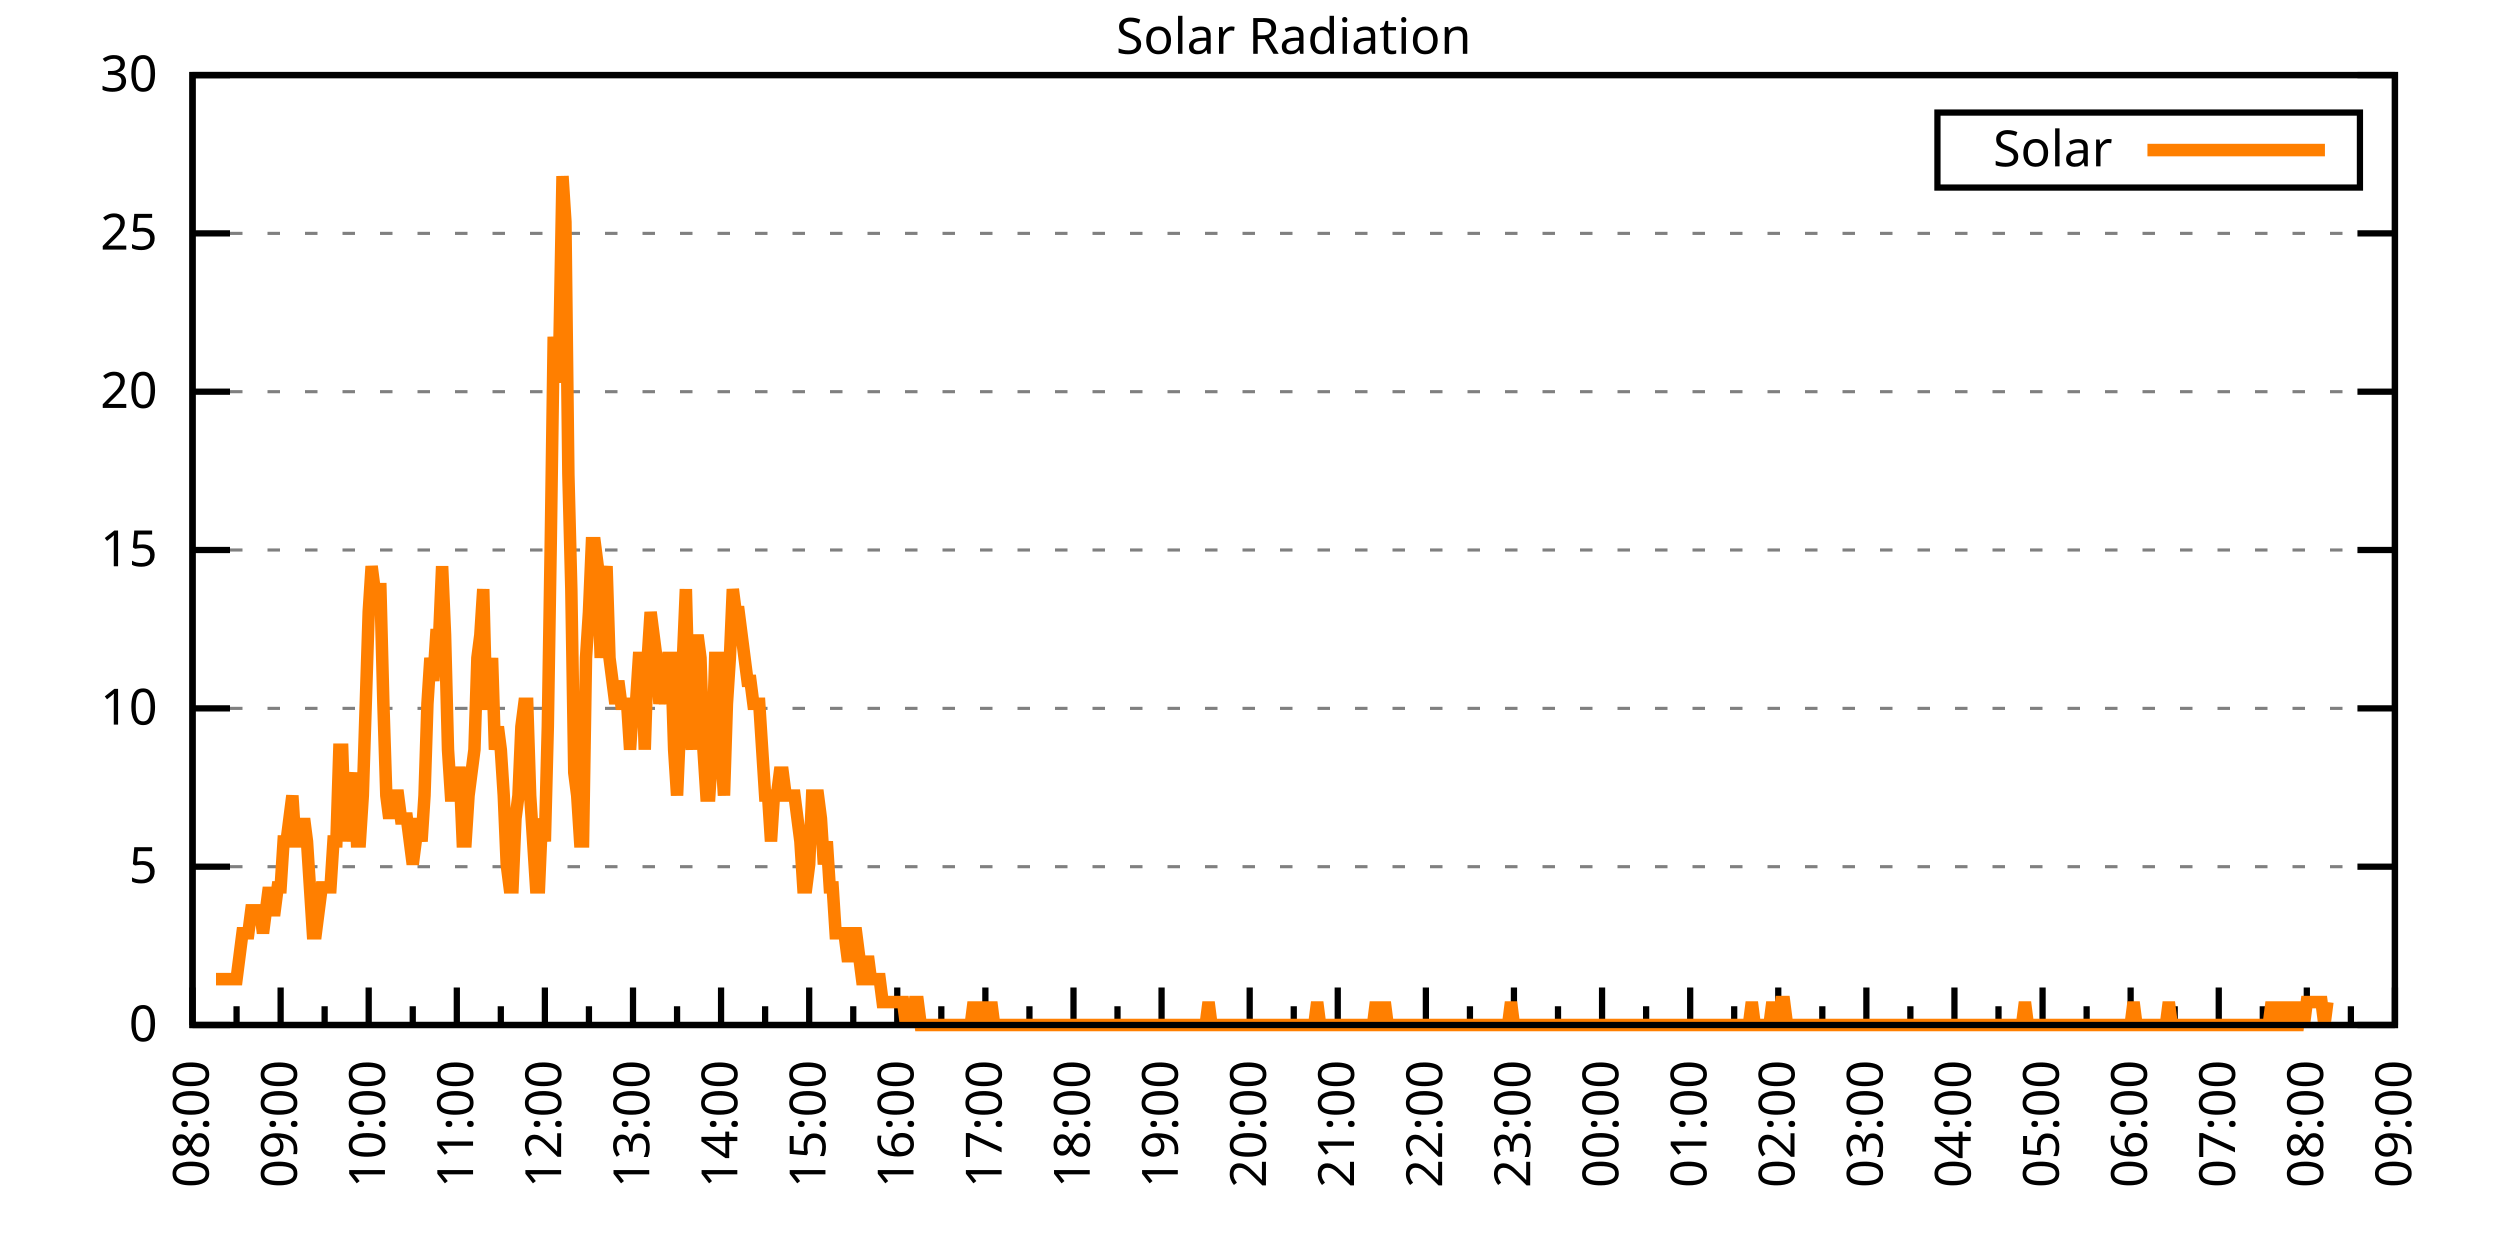
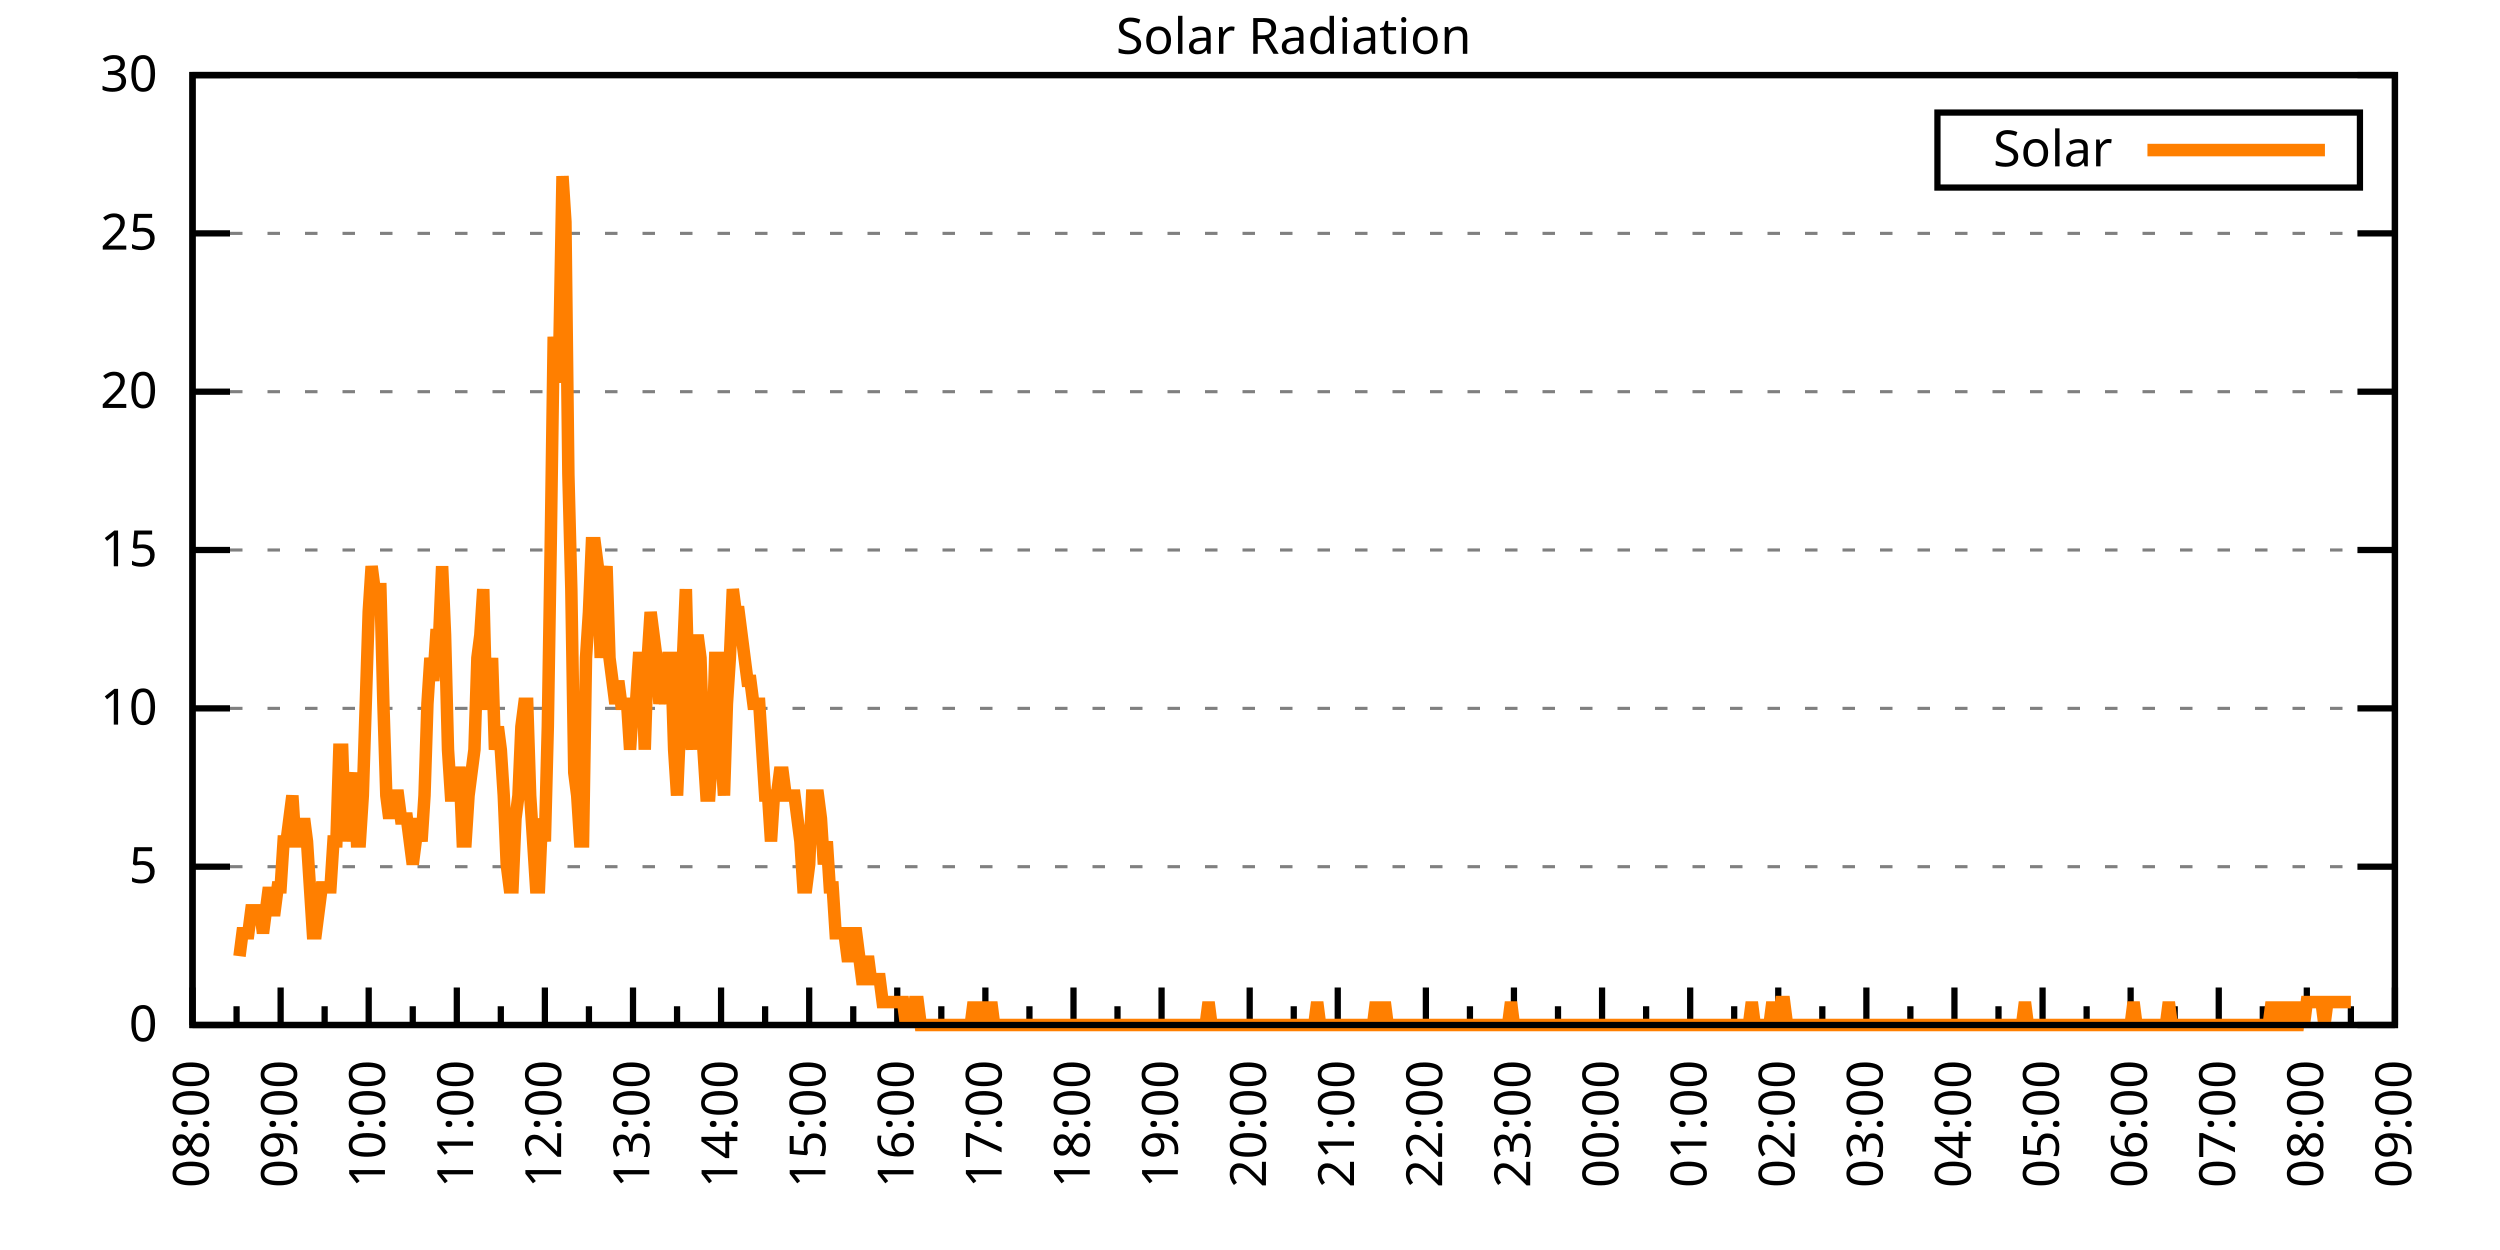
<svg xmlns="http://www.w3.org/2000/svg" xmlns:xlink="http://www.w3.org/1999/xlink" width="400" height="200" viewBox="0 0 400 200">
  <g id="gnuplot_canvas">
    <rect x="0" y="0" width="400" height="200" fill="none" />
    <defs>
      <circle id="gpDot" r="0.5" stroke-width="0.5" stroke="currentColor" />
      <path id="gpPt0" stroke-width="0.333" stroke="currentColor" d="M-1,0 h2 M0,-1 v2" />
      <path id="gpPt1" stroke-width="0.333" stroke="currentColor" d="M-1,-1 L1,1 M1,-1 L-1,1" />
      <path id="gpPt2" stroke-width="0.333" stroke="currentColor" d="M-1,0 L1,0 M0,-1 L0,1 M-1,-1 L1,1 M-1,1 L1,-1" />
      <rect id="gpPt3" stroke-width="0.333" stroke="currentColor" x="-1" y="-1" width="2" height="2" />
      <rect id="gpPt4" stroke-width="0.333" stroke="currentColor" fill="currentColor" x="-1" y="-1" width="2" height="2" />
      <circle id="gpPt5" stroke-width="0.333" stroke="currentColor" cx="0" cy="0" r="1" />
      <use xlink:href="#gpPt5" id="gpPt6" fill="currentColor" stroke="none" />
      <path id="gpPt7" stroke-width="0.333" stroke="currentColor" d="M0,-1.33 L-1.33,0.67 L1.33,0.67 z" />
      <use xlink:href="#gpPt7" id="gpPt8" fill="currentColor" stroke="none" />
      <use xlink:href="#gpPt7" id="gpPt9" stroke="currentColor" transform="rotate(180)" />
      <use xlink:href="#gpPt9" id="gpPt10" fill="currentColor" stroke="none" />
      <use xlink:href="#gpPt3" id="gpPt11" stroke="currentColor" transform="rotate(45)" />
      <use xlink:href="#gpPt11" id="gpPt12" fill="currentColor" stroke="none" />
      <path id="gpPt13" stroke-width="0.333" stroke="currentColor" d="M0,1.330 L1.265,0.411 L0.782,-1.067 L-0.782,-1.076 L-1.265,0.411 z" />
      <use xlink:href="#gpPt13" id="gpPt14" fill="currentColor" stroke="none" />
      <filter id="textbox" filterUnits="objectBoundingBox" x="0" y="0" height="1" width="1">
        <feFlood flood-color="white" flood-opacity="1" result="bgnd" />
        <feComposite in="SourceGraphic" in2="bgnd" operator="atop" />
      </filter>
      <filter id="greybox" filterUnits="objectBoundingBox" x="0" y="0" height="1" width="1">
        <feFlood flood-color="lightgrey" flood-opacity="1" result="grey" />
        <feComposite in="SourceGraphic" in2="grey" operator="atop" />
      </filter>
    </defs>
    <g fill="none" color="white" stroke="currentColor" stroke-width="1.00" stroke-linecap="butt" stroke-linejoin="miter">
</g>
    <g fill="none" color="black" stroke="currentColor" stroke-width="1.00" stroke-linecap="butt" stroke-linejoin="miter">
      <g stroke="none" shape-rendering="crispEdges">
        <polygon fill="rgb(255, 255, 255)" points="30.80,164.00 383.18,164.00 383.18,12.02 30.80,12.02 " />
      </g>
    </g>
    <g fill="none" color="black" stroke="currentColor" stroke-width="1.00" stroke-linecap="butt" stroke-linejoin="miter">
</g>
    <g fill="none" color="black" stroke="black" stroke-width="0.50" stroke-linecap="butt" stroke-linejoin="miter">
</g>
    <g fill="none" color="gray" stroke="currentColor" stroke-width="0.50" stroke-linecap="butt" stroke-linejoin="miter">
      <path stroke="gray" stroke-dasharray="2,4" class="gridline" d="M30.80,164.00 L383.19,164.00  " />
    </g>
    <g fill="none" color="gray" stroke="gray" stroke-width="1.00" stroke-linecap="butt" stroke-linejoin="miter">
</g>
    <g fill="none" color="black" stroke="currentColor" stroke-width="1.00" stroke-linecap="butt" stroke-linejoin="miter">
      <path stroke="black" d="M30.80,164.00 L36.80,164.00 M383.19,164.00 L377.19,164.00  " />
      <g transform="translate(25.20,166.60)" stroke="none" fill="black" font-family="Sans" font-size="8.00" text-anchor="end">
        <text>
          <tspan font-family="Sans"> 0</tspan>
        </text>
      </g>
    </g>
    <g fill="none" color="black" stroke="currentColor" stroke-width="1.00" stroke-linecap="butt" stroke-linejoin="miter">
</g>
    <g fill="none" color="black" stroke="black" stroke-width="0.50" stroke-linecap="butt" stroke-linejoin="miter">
</g>
    <g fill="none" color="gray" stroke="currentColor" stroke-width="0.50" stroke-linecap="butt" stroke-linejoin="miter">
      <path stroke="gray" stroke-dasharray="2,4" class="gridline" d="M30.80,138.67 L383.19,138.67  " />
    </g>
    <g fill="none" color="gray" stroke="gray" stroke-width="1.00" stroke-linecap="butt" stroke-linejoin="miter">
</g>
    <g fill="none" color="black" stroke="currentColor" stroke-width="1.00" stroke-linecap="butt" stroke-linejoin="miter">
      <path stroke="black" d="M30.80,138.67 L36.80,138.67 M383.19,138.67 L377.19,138.67  " />
      <g transform="translate(25.20,141.27)" stroke="none" fill="black" font-family="Sans" font-size="8.00" text-anchor="end">
        <text>
          <tspan font-family="Sans"> 5</tspan>
        </text>
      </g>
    </g>
    <g fill="none" color="black" stroke="currentColor" stroke-width="1.00" stroke-linecap="butt" stroke-linejoin="miter">
</g>
    <g fill="none" color="black" stroke="black" stroke-width="0.50" stroke-linecap="butt" stroke-linejoin="miter">
</g>
    <g fill="none" color="gray" stroke="currentColor" stroke-width="0.50" stroke-linecap="butt" stroke-linejoin="miter">
      <path stroke="gray" stroke-dasharray="2,4" class="gridline" d="M30.80,113.34 L383.19,113.34  " />
    </g>
    <g fill="none" color="gray" stroke="gray" stroke-width="1.00" stroke-linecap="butt" stroke-linejoin="miter">
</g>
    <g fill="none" color="black" stroke="currentColor" stroke-width="1.00" stroke-linecap="butt" stroke-linejoin="miter">
      <path stroke="black" d="M30.80,113.34 L36.80,113.34 M383.19,113.34 L377.19,113.34  " />
      <g transform="translate(25.20,115.94)" stroke="none" fill="black" font-family="Sans" font-size="8.00" text-anchor="end">
        <text>
          <tspan font-family="Sans"> 10</tspan>
        </text>
      </g>
    </g>
    <g fill="none" color="black" stroke="currentColor" stroke-width="1.00" stroke-linecap="butt" stroke-linejoin="miter">
</g>
    <g fill="none" color="black" stroke="black" stroke-width="0.50" stroke-linecap="butt" stroke-linejoin="miter">
</g>
    <g fill="none" color="gray" stroke="currentColor" stroke-width="0.50" stroke-linecap="butt" stroke-linejoin="miter">
      <path stroke="gray" stroke-dasharray="2,4" class="gridline" d="M30.80,88.00 L383.19,88.00  " />
    </g>
    <g fill="none" color="gray" stroke="gray" stroke-width="1.00" stroke-linecap="butt" stroke-linejoin="miter">
</g>
    <g fill="none" color="black" stroke="currentColor" stroke-width="1.00" stroke-linecap="butt" stroke-linejoin="miter">
      <path stroke="black" d="M30.80,88.00 L36.80,88.00 M383.19,88.00 L377.19,88.00  " />
      <g transform="translate(25.20,90.60)" stroke="none" fill="black" font-family="Sans" font-size="8.00" text-anchor="end">
        <text>
          <tspan font-family="Sans"> 15</tspan>
        </text>
      </g>
    </g>
    <g fill="none" color="black" stroke="currentColor" stroke-width="1.00" stroke-linecap="butt" stroke-linejoin="miter">
</g>
    <g fill="none" color="black" stroke="black" stroke-width="0.50" stroke-linecap="butt" stroke-linejoin="miter">
</g>
    <g fill="none" color="gray" stroke="currentColor" stroke-width="0.50" stroke-linecap="butt" stroke-linejoin="miter">
      <path stroke="gray" stroke-dasharray="2,4" class="gridline" d="M30.80,62.67 L383.19,62.67  " />
    </g>
    <g fill="none" color="gray" stroke="gray" stroke-width="1.00" stroke-linecap="butt" stroke-linejoin="miter">
</g>
    <g fill="none" color="black" stroke="currentColor" stroke-width="1.00" stroke-linecap="butt" stroke-linejoin="miter">
      <path stroke="black" d="M30.80,62.67 L36.80,62.67 M383.19,62.67 L377.19,62.67  " />
      <g transform="translate(25.20,65.27)" stroke="none" fill="black" font-family="Sans" font-size="8.00" text-anchor="end">
        <text>
          <tspan font-family="Sans"> 20</tspan>
        </text>
      </g>
    </g>
    <g fill="none" color="black" stroke="currentColor" stroke-width="1.00" stroke-linecap="butt" stroke-linejoin="miter">
</g>
    <g fill="none" color="black" stroke="black" stroke-width="0.50" stroke-linecap="butt" stroke-linejoin="miter">
</g>
    <g fill="none" color="gray" stroke="currentColor" stroke-width="0.50" stroke-linecap="butt" stroke-linejoin="miter">
      <path stroke="gray" stroke-dasharray="2,4" class="gridline" d="M30.80,37.34 L383.19,37.34  " />
    </g>
    <g fill="none" color="gray" stroke="gray" stroke-width="1.00" stroke-linecap="butt" stroke-linejoin="miter">
</g>
    <g fill="none" color="black" stroke="currentColor" stroke-width="1.00" stroke-linecap="butt" stroke-linejoin="miter">
      <path stroke="black" d="M30.80,37.34 L36.80,37.34 M383.19,37.34 L377.19,37.34  " />
      <g transform="translate(25.20,39.94)" stroke="none" fill="black" font-family="Sans" font-size="8.00" text-anchor="end">
        <text>
          <tspan font-family="Sans"> 25</tspan>
        </text>
      </g>
    </g>
    <g fill="none" color="black" stroke="currentColor" stroke-width="1.00" stroke-linecap="butt" stroke-linejoin="miter">
</g>
    <g fill="none" color="black" stroke="black" stroke-width="0.50" stroke-linecap="butt" stroke-linejoin="miter">
</g>
    <g fill="none" color="gray" stroke="currentColor" stroke-width="0.50" stroke-linecap="butt" stroke-linejoin="miter">
      <path stroke="gray" stroke-dasharray="2,4" class="gridline" d="M30.80,12.01 L383.19,12.01  " />
    </g>
    <g fill="none" color="gray" stroke="gray" stroke-width="1.00" stroke-linecap="butt" stroke-linejoin="miter">
</g>
    <g fill="none" color="black" stroke="currentColor" stroke-width="1.00" stroke-linecap="butt" stroke-linejoin="miter">
      <path stroke="black" d="M30.80,12.01 L36.80,12.01 M383.19,12.01 L377.19,12.01  " />
      <g transform="translate(25.20,14.61)" stroke="none" fill="black" font-family="Sans" font-size="8.00" text-anchor="end">
        <text>
          <tspan font-family="Sans"> 30</tspan>
        </text>
      </g>
    </g>
    <g fill="none" color="black" stroke="currentColor" stroke-width="1.00" stroke-linecap="butt" stroke-linejoin="miter">
      <path stroke="black" d="M30.80,164.00 L30.80,158.00  " />
      <g transform="translate(33.40,169.60) rotate(270)" stroke="none" fill="black" font-family="Sans" font-size="8.00" text-anchor="end">
        <text>
          <tspan font-family="Sans">08:00</tspan>
        </text>
      </g>
    </g>
    <g fill="none" color="black" stroke="currentColor" stroke-width="1.00" stroke-linecap="butt" stroke-linejoin="miter">
      <path stroke="black" d="M37.85,164.00 L37.85,161.00 M44.90,164.00 L44.90,158.00  " />
      <g transform="translate(47.50,169.60) rotate(270)" stroke="none" fill="black" font-family="Sans" font-size="8.00" text-anchor="end">
        <text>
          <tspan font-family="Sans">09:00</tspan>
        </text>
      </g>
    </g>
    <g fill="none" color="black" stroke="currentColor" stroke-width="1.00" stroke-linecap="butt" stroke-linejoin="miter">
      <path stroke="black" d="M51.94,164.00 L51.94,161.00 M58.99,164.00 L58.99,158.00  " />
      <g transform="translate(61.59,169.60) rotate(270)" stroke="none" fill="black" font-family="Sans" font-size="8.00" text-anchor="end">
        <text>
          <tspan font-family="Sans">10:00</tspan>
        </text>
      </g>
    </g>
    <g fill="none" color="black" stroke="currentColor" stroke-width="1.00" stroke-linecap="butt" stroke-linejoin="miter">
      <path stroke="black" d="M66.04,164.00 L66.04,161.00 M73.09,164.00 L73.09,158.00  " />
      <g transform="translate(75.69,169.60) rotate(270)" stroke="none" fill="black" font-family="Sans" font-size="8.00" text-anchor="end">
        <text>
          <tspan font-family="Sans">11:00</tspan>
        </text>
      </g>
    </g>
    <g fill="none" color="black" stroke="currentColor" stroke-width="1.00" stroke-linecap="butt" stroke-linejoin="miter">
      <path stroke="black" d="M80.13,164.00 L80.13,161.00 M87.18,164.00 L87.18,158.00  " />
      <g transform="translate(89.78,169.60) rotate(270)" stroke="none" fill="black" font-family="Sans" font-size="8.00" text-anchor="end">
        <text>
          <tspan font-family="Sans">12:00</tspan>
        </text>
      </g>
    </g>
    <g fill="none" color="black" stroke="currentColor" stroke-width="1.00" stroke-linecap="butt" stroke-linejoin="miter">
      <path stroke="black" d="M94.23,164.00 L94.23,161.00 M101.28,164.00 L101.28,158.00  " />
      <g transform="translate(103.88,169.60) rotate(270)" stroke="none" fill="black" font-family="Sans" font-size="8.00" text-anchor="end">
        <text>
          <tspan font-family="Sans">13:00</tspan>
        </text>
      </g>
    </g>
    <g fill="none" color="black" stroke="currentColor" stroke-width="1.00" stroke-linecap="butt" stroke-linejoin="miter">
      <path stroke="black" d="M108.33,164.00 L108.33,161.00 M115.37,164.00 L115.37,158.00  " />
      <g transform="translate(117.97,169.60) rotate(270)" stroke="none" fill="black" font-family="Sans" font-size="8.00" text-anchor="end">
        <text>
          <tspan font-family="Sans">14:00</tspan>
        </text>
      </g>
    </g>
    <g fill="none" color="black" stroke="currentColor" stroke-width="1.00" stroke-linecap="butt" stroke-linejoin="miter">
      <path stroke="black" d="M122.42,164.00 L122.42,161.00 M129.47,164.00 L129.47,158.00  " />
      <g transform="translate(132.07,169.60) rotate(270)" stroke="none" fill="black" font-family="Sans" font-size="8.00" text-anchor="end">
        <text>
          <tspan font-family="Sans">15:00</tspan>
        </text>
      </g>
    </g>
    <g fill="none" color="black" stroke="currentColor" stroke-width="1.00" stroke-linecap="butt" stroke-linejoin="miter">
      <path stroke="black" d="M136.52,164.00 L136.52,161.00 M143.56,164.00 L143.56,158.00  " />
      <g transform="translate(146.16,169.60) rotate(270)" stroke="none" fill="black" font-family="Sans" font-size="8.00" text-anchor="end">
        <text>
          <tspan font-family="Sans">16:00</tspan>
        </text>
      </g>
    </g>
    <g fill="none" color="black" stroke="currentColor" stroke-width="1.00" stroke-linecap="butt" stroke-linejoin="miter">
      <path stroke="black" d="M150.61,164.00 L150.61,161.00 M157.66,164.00 L157.66,158.00  " />
      <g transform="translate(160.26,169.60) rotate(270)" stroke="none" fill="black" font-family="Sans" font-size="8.00" text-anchor="end">
        <text>
          <tspan font-family="Sans">17:00</tspan>
        </text>
      </g>
    </g>
    <g fill="none" color="black" stroke="currentColor" stroke-width="1.00" stroke-linecap="butt" stroke-linejoin="miter">
      <path stroke="black" d="M164.71,164.00 L164.71,161.00 M171.76,164.00 L171.76,158.00  " />
      <g transform="translate(174.36,169.60) rotate(270)" stroke="none" fill="black" font-family="Sans" font-size="8.00" text-anchor="end">
        <text>
          <tspan font-family="Sans">18:00</tspan>
        </text>
      </g>
    </g>
    <g fill="none" color="black" stroke="currentColor" stroke-width="1.00" stroke-linecap="butt" stroke-linejoin="miter">
      <path stroke="black" d="M178.80,164.00 L178.80,161.00 M185.85,164.00 L185.85,158.00  " />
      <g transform="translate(188.45,169.60) rotate(270)" stroke="none" fill="black" font-family="Sans" font-size="8.00" text-anchor="end">
        <text>
          <tspan font-family="Sans">19:00</tspan>
        </text>
      </g>
    </g>
    <g fill="none" color="black" stroke="currentColor" stroke-width="1.00" stroke-linecap="butt" stroke-linejoin="miter">
      <path stroke="black" d="M192.90,164.00 L192.90,161.00 M199.95,164.00 L199.95,158.00  " />
      <g transform="translate(202.55,169.60) rotate(270)" stroke="none" fill="black" font-family="Sans" font-size="8.00" text-anchor="end">
        <text>
          <tspan font-family="Sans">20:00</tspan>
        </text>
      </g>
    </g>
    <g fill="none" color="black" stroke="currentColor" stroke-width="1.00" stroke-linecap="butt" stroke-linejoin="miter">
      <path stroke="black" d="M207.00,164.00 L207.00,161.00 M214.04,164.00 L214.04,158.00  " />
      <g transform="translate(216.64,169.60) rotate(270)" stroke="none" fill="black" font-family="Sans" font-size="8.00" text-anchor="end">
        <text>
          <tspan font-family="Sans">21:00</tspan>
        </text>
      </g>
    </g>
    <g fill="none" color="black" stroke="currentColor" stroke-width="1.00" stroke-linecap="butt" stroke-linejoin="miter">
      <path stroke="black" d="M221.09,164.00 L221.09,161.00 M228.14,164.00 L228.14,158.00  " />
      <g transform="translate(230.74,169.60) rotate(270)" stroke="none" fill="black" font-family="Sans" font-size="8.00" text-anchor="end">
        <text>
          <tspan font-family="Sans">22:00</tspan>
        </text>
      </g>
    </g>
    <g fill="none" color="black" stroke="currentColor" stroke-width="1.00" stroke-linecap="butt" stroke-linejoin="miter">
      <path stroke="black" d="M235.19,164.00 L235.19,161.00 M242.23,164.00 L242.23,158.00  " />
      <g transform="translate(244.83,169.60) rotate(270)" stroke="none" fill="black" font-family="Sans" font-size="8.00" text-anchor="end">
        <text>
          <tspan font-family="Sans">23:00</tspan>
        </text>
      </g>
    </g>
    <g fill="none" color="black" stroke="currentColor" stroke-width="1.00" stroke-linecap="butt" stroke-linejoin="miter">
      <path stroke="black" d="M249.28,164.00 L249.28,161.00 M256.33,164.00 L256.33,158.00  " />
      <g transform="translate(258.93,169.60) rotate(270)" stroke="none" fill="black" font-family="Sans" font-size="8.00" text-anchor="end">
        <text>
          <tspan font-family="Sans">00:00</tspan>
        </text>
      </g>
    </g>
    <g fill="none" color="black" stroke="currentColor" stroke-width="1.00" stroke-linecap="butt" stroke-linejoin="miter">
      <path stroke="black" d="M263.38,164.00 L263.38,161.00 M270.43,164.00 L270.43,158.00  " />
      <g transform="translate(273.03,169.60) rotate(270)" stroke="none" fill="black" font-family="Sans" font-size="8.00" text-anchor="end">
        <text>
          <tspan font-family="Sans">01:00</tspan>
        </text>
      </g>
    </g>
    <g fill="none" color="black" stroke="currentColor" stroke-width="1.00" stroke-linecap="butt" stroke-linejoin="miter">
      <path stroke="black" d="M277.47,164.00 L277.47,161.00 M284.52,164.00 L284.52,158.00  " />
      <g transform="translate(287.12,169.60) rotate(270)" stroke="none" fill="black" font-family="Sans" font-size="8.00" text-anchor="end">
        <text>
          <tspan font-family="Sans">02:00</tspan>
        </text>
      </g>
    </g>
    <g fill="none" color="black" stroke="currentColor" stroke-width="1.00" stroke-linecap="butt" stroke-linejoin="miter">
      <path stroke="black" d="M291.57,164.00 L291.57,161.00 M298.62,164.00 L298.62,158.00  " />
      <g transform="translate(301.22,169.60) rotate(270)" stroke="none" fill="black" font-family="Sans" font-size="8.00" text-anchor="end">
        <text>
          <tspan font-family="Sans">03:00</tspan>
        </text>
      </g>
    </g>
    <g fill="none" color="black" stroke="currentColor" stroke-width="1.00" stroke-linecap="butt" stroke-linejoin="miter">
      <path stroke="black" d="M305.66,164.00 L305.66,161.00 M312.71,164.00 L312.71,158.00  " />
      <g transform="translate(315.31,169.60) rotate(270)" stroke="none" fill="black" font-family="Sans" font-size="8.00" text-anchor="end">
        <text>
          <tspan font-family="Sans">04:00</tspan>
        </text>
      </g>
    </g>
    <g fill="none" color="black" stroke="currentColor" stroke-width="1.00" stroke-linecap="butt" stroke-linejoin="miter">
      <path stroke="black" d="M319.76,164.00 L319.76,161.00 M326.81,164.00 L326.81,158.00  " />
      <g transform="translate(329.41,169.60) rotate(270)" stroke="none" fill="black" font-family="Sans" font-size="8.00" text-anchor="end">
        <text>
          <tspan font-family="Sans">05:00</tspan>
        </text>
      </g>
    </g>
    <g fill="none" color="black" stroke="currentColor" stroke-width="1.00" stroke-linecap="butt" stroke-linejoin="miter">
      <path stroke="black" d="M333.86,164.00 L333.86,161.00 M340.90,164.00 L340.90,158.00  " />
      <g transform="translate(343.50,169.60) rotate(270)" stroke="none" fill="black" font-family="Sans" font-size="8.00" text-anchor="end">
        <text>
          <tspan font-family="Sans">06:00</tspan>
        </text>
      </g>
    </g>
    <g fill="none" color="black" stroke="currentColor" stroke-width="1.00" stroke-linecap="butt" stroke-linejoin="miter">
      <path stroke="black" d="M347.95,164.00 L347.95,161.00 M355.00,164.00 L355.00,158.00  " />
      <g transform="translate(357.60,169.60) rotate(270)" stroke="none" fill="black" font-family="Sans" font-size="8.00" text-anchor="end">
        <text>
          <tspan font-family="Sans">07:00</tspan>
        </text>
      </g>
    </g>
    <g fill="none" color="black" stroke="currentColor" stroke-width="1.00" stroke-linecap="butt" stroke-linejoin="miter">
      <path stroke="black" d="M362.05,164.00 L362.05,161.00 M369.09,164.00 L369.09,158.00  " />
      <g transform="translate(371.69,169.60) rotate(270)" stroke="none" fill="black" font-family="Sans" font-size="8.00" text-anchor="end">
        <text>
          <tspan font-family="Sans">08:00</tspan>
        </text>
      </g>
    </g>
    <g fill="none" color="black" stroke="currentColor" stroke-width="1.00" stroke-linecap="butt" stroke-linejoin="miter">
      <path stroke="black" d="M376.14,164.00 L376.14,161.00 M383.19,164.00 L383.19,158.00  " />
      <g transform="translate(385.79,169.60) rotate(270)" stroke="none" fill="black" font-family="Sans" font-size="8.00" text-anchor="end">
        <text>
          <tspan font-family="Sans">09:00</tspan>
        </text>
      </g>
    </g>
    <g fill="none" color="black" stroke="currentColor" stroke-width="1.00" stroke-linecap="butt" stroke-linejoin="miter">
</g>
    <g fill="none" color="black" stroke="currentColor" stroke-width="1.00" stroke-linecap="butt" stroke-linejoin="miter">
      <path stroke="black" d="M30.80,12.01 L30.80,164.00 L383.19,164.00 L383.19,12.01 L30.80,12.01 Z  " />
    </g>
    <g fill="none" color="black" stroke="currentColor" stroke-width="1.00" stroke-linecap="butt" stroke-linejoin="miter">
      <g transform="translate(6.80,88.01) rotate(270)" stroke="none" fill="black" font-family="Sans" font-size="8.00" text-anchor="middle">
        <text />
      </g>
    </g>
    <g fill="none" color="black" stroke="currentColor" stroke-width="1.00" stroke-linecap="butt" stroke-linejoin="miter">
</g>
    <g fill="none" color="black" stroke="currentColor" stroke-width="1.00" stroke-linecap="butt" stroke-linejoin="miter">
      <path stroke="black" d="M309.99,30.01 L309.99,18.01 L377.59,18.01 L377.59,30.01 L309.99,30.01 Z  " />
    </g>
    <g id="Solar_Radiation_plot_1">
      <g fill="none" color="white" stroke="black" stroke-width="2.00" stroke-linecap="butt" stroke-linejoin="miter">
</g>
      <g fill="none" color="black" stroke="currentColor" stroke-width="2.00" stroke-linecap="butt" stroke-linejoin="miter">
        <g transform="translate(337.99,26.61)" stroke="none" fill="black" font-family="Sans" font-size="8.00" text-anchor="end">
          <text>
            <tspan font-family="Sans">Solar</tspan>
          </text>
        </g>
      </g>
      <g fill="none" color="black" stroke="currentColor" stroke-width="2.00" stroke-linecap="butt" stroke-linejoin="miter">
-         <path stroke="rgb(255, 127,   0)" d="M343.59,24.01 L371.99,24.01 M34.56,156.66 L35.03,156.66 L35.50,156.66 L35.97,156.66 L36.44,156.66 L36.91,156.66   L37.38,156.66 L37.85,156.66 L38.32,152.99 L38.79,149.32 L39.26,149.32 L39.73,149.32 L40.20,145.65 L40.67,145.65   L41.14,145.65 L41.61,145.65 L42.08,149.32 L42.55,145.65 L43.02,141.98 L43.49,145.65 L43.96,145.65 L44.43,141.98   L44.90,141.98 L45.37,134.63 L45.84,134.63 L46.31,130.96 L46.78,127.29 L47.24,134.63 L47.71,134.63 L48.18,134.63   L48.65,130.96 L49.12,134.63 L49.59,141.98 L50.06,149.32 L50.53,149.32 L51.00,145.65 L51.47,141.98 L51.94,141.98   L52.41,141.98 L52.88,141.98 L53.35,134.63 L53.82,134.63 L54.29,119.95 L54.76,119.95 L55.23,134.63 L55.70,127.29   L56.17,127.29 L56.64,123.62 L57.11,134.63 L57.58,134.63 L58.05,127.29 L58.52,112.61 L58.99,97.93 L59.46,90.59   L59.93,94.26 L60.40,94.26 L60.87,94.26 L61.34,112.61 L61.81,127.29 L62.28,130.96 L62.75,127.29 L63.22,127.29   L63.69,127.29 L64.16,130.96 L64.63,130.96 L65.10,130.96 L65.57,134.63 L66.04,138.30 L66.51,134.63 L66.98,130.96   L67.45,134.63 L67.92,127.29 L68.39,112.61 L68.86,105.27 L69.33,108.94 L69.80,101.60 L70.27,101.60 L70.74,90.59   L71.21,101.60 L71.68,119.95 L72.15,127.29 L72.62,127.29 L73.09,123.62 L73.56,123.62 L74.03,134.63 L74.50,134.63   L74.97,127.29 L75.44,123.62 L75.91,119.95 L76.38,105.27 L76.85,101.60 L77.32,94.26 L77.79,112.61 L78.26,112.61   L78.73,105.27 L79.19,119.95 L79.66,116.28 L80.13,119.95 L80.60,127.29 L81.07,138.30 L81.54,141.98 L82.01,141.98   L82.48,130.96 L82.95,127.29 L83.42,116.28 L83.89,112.61 L84.36,112.61 L84.83,127.29 L85.30,134.63 L85.77,141.98   L86.24,141.98 L86.71,130.96 L87.18,134.63 L87.65,116.28 L88.12,86.91 L88.59,53.88 L89.06,61.22 L89.53,53.88   L90.00,28.18 L90.47,35.52 L90.94,75.90 L91.41,94.26 L91.88,123.62 L92.35,127.29 L92.82,134.63 L93.29,134.63   L93.76,105.27 L94.23,97.93 L94.70,86.91 L95.17,86.91 L95.64,90.59 L96.11,105.27 L96.58,94.26 L97.05,90.59   L97.52,105.27 L97.99,108.94 L98.46,112.61 L98.93,108.94 L99.40,112.61 L99.87,112.61 L100.34,112.61 L100.81,119.95   L101.28,112.61 L101.75,112.61 L102.22,105.27 L102.69,105.27 L103.16,119.95 L103.63,105.27 L104.10,97.93 L104.57,101.60   L105.04,105.27 L105.51,112.61 L105.98,108.94 L106.45,112.61 L106.92,105.27 L107.39,105.27 L107.86,119.95 L108.33,127.29   L108.80,116.28 L109.27,105.27 L109.74,94.26 L110.21,112.61 L110.68,119.95 L111.14,105.27 L111.61,101.60 L112.08,105.27   L112.55,119.95 L113.02,127.29 L113.49,127.29 L113.96,119.95 L114.43,105.27 L114.90,105.27 L115.37,119.95 L115.84,127.29   L116.31,112.61 L116.78,105.27 L117.25,94.26 L117.72,97.93 L118.19,97.93 L118.66,101.60 L119.13,105.27 L119.60,108.94   L120.07,108.94 L120.54,112.61 L121.01,112.61 L121.48,112.61 L121.95,119.95 L122.42,127.29 L122.89,127.29 L123.36,134.63   L123.83,127.29 L124.30,127.29 L124.77,123.62 L125.24,123.62 L125.71,127.29 L126.18,127.29 L126.65,127.29 L127.12,127.29   L127.59,130.96 L128.06,134.63 L128.53,141.98 L129.00,141.98 L129.47,138.30 L129.94,127.29 L130.41,127.29 L130.88,127.29   L131.35,130.96 L131.82,138.30 L132.29,134.63 L132.76,141.98 L133.23,141.98 L133.70,149.32 L134.17,149.32 L134.64,149.32   L135.11,149.32 L135.58,152.99 L136.05,152.99 L136.52,149.32 L136.99,149.32 L137.46,152.99 L137.93,156.66 L138.40,156.66   L138.87,152.99 L139.34,156.66 L139.81,156.66 L140.28,156.66 L140.75,156.66 L141.22,160.33 L141.69,160.33 L142.16,160.33   L142.63,160.33 L143.09,160.33 L143.56,160.33 L144.03,160.33 L144.50,160.33 L144.97,164.00 L145.44,160.33 L145.91,164.00   L146.38,160.33 L146.85,160.33 L147.32,164.00 L147.79,164.00 L148.26,164.00 L148.73,164.00 L149.20,164.00 L149.67,164.00   L150.14,164.00 L150.61,164.00 L151.08,164.00 L151.55,164.00 L152.02,164.00 L152.49,164.00 L152.96,164.00 L153.43,164.00   L153.90,164.00 L154.37,164.00 L154.84,164.00 L155.31,164.00 L155.78,160.33 L156.25,164.00 L156.72,164.00 L157.19,160.33   L157.66,164.00 L158.13,164.00 L158.60,160.33 L159.07,164.00 L159.54,164.00 L160.01,164.00 L160.48,164.00 L160.95,164.00   L161.42,164.00 L161.89,164.00 L162.36,164.00 L162.83,164.00 L163.30,164.00 L163.77,164.00 L164.24,164.00 L164.71,164.00   L165.18,164.00 L165.65,164.00 L166.12,164.00 L166.59,164.00 L167.06,164.00 L167.53,164.00 L168.00,164.00 L168.47,164.00   L168.94,164.00 L169.41,164.00 L169.88,164.00 L170.35,164.00 L170.82,164.00 L171.29,164.00 L171.76,164.00 L172.23,164.00   L172.70,164.00 L173.17,164.00 L173.64,164.00 L174.11,164.00 L174.58,164.00 L175.04,164.00 L175.51,164.00 L175.98,164.00   L176.45,164.00 L176.92,164.00 L177.39,164.00 L177.86,164.00 L178.33,164.00 L178.80,164.00 L179.27,164.00 L179.74,164.00   L180.21,164.00 L180.68,164.00 L181.15,164.00 L181.62,164.00 L182.09,164.00 L182.56,164.00 L183.03,164.00 L183.50,164.00   L183.97,164.00 L184.44,164.00 L184.91,164.00 L185.38,164.00 L185.85,164.00 L186.32,164.00 L186.79,164.00 L187.26,164.00   L187.73,164.00 L188.20,164.00 L188.67,164.00 L189.14,164.00 L189.61,164.00 L190.08,164.00 L190.55,164.00 L191.02,164.00   L191.49,164.00 L191.96,164.00 L192.43,164.00 L192.90,164.00 L193.37,160.33 L193.84,164.00 L194.31,164.00 L194.78,164.00   L195.25,164.00 L195.72,164.00 L196.19,164.00 L196.66,164.00 L197.13,164.00 L197.60,164.00 L198.07,164.00 L198.54,164.00   L199.01,164.00 L199.48,164.00 L199.95,164.00 L200.42,164.00 L200.89,164.00 L201.36,164.00 L201.83,164.00 L202.30,164.00   L202.77,164.00 L203.24,164.00 L203.71,164.00 L204.18,164.00 L204.65,164.00 L205.12,164.00 L205.59,164.00 L206.06,164.00   L206.53,164.00 L207.00,164.00 L207.46,164.00 L207.93,164.00 L208.40,164.00 L208.87,164.00 L209.34,164.00 L209.81,164.00   L210.28,164.00 L210.75,160.33 L211.22,164.00 L211.69,164.00 L212.16,164.00 L212.63,164.00 L213.10,164.00 L213.57,164.00   L214.04,164.00 L214.51,164.00 L214.98,164.00 L215.45,164.00 L215.92,164.00 L216.39,164.00 L216.86,164.00 L217.33,164.00   L217.80,164.00 L218.27,164.00 L218.74,164.00 L219.21,164.00 L219.68,164.00 L220.15,160.33 L220.62,164.00 L221.09,164.00   L221.56,160.33 L222.03,164.00 L222.50,164.00 L222.97,164.00 L223.44,164.00 L223.91,164.00 L224.38,164.00 L224.85,164.00   L225.32,164.00 L225.79,164.00 L226.26,164.00 L226.73,164.00 L227.20,164.00 L227.67,164.00 L228.14,164.00 L228.61,164.00   L229.08,164.00 L229.55,164.00 L230.02,164.00 L230.49,164.00 L230.96,164.00 L231.43,164.00 L231.90,164.00 L232.37,164.00   L232.84,164.00 L233.31,164.00 L233.78,164.00 L234.25,164.00 L234.72,164.00 L235.19,164.00 L235.66,164.00 L236.13,164.00   L236.60,164.00 L237.07,164.00 L237.54,164.00 L238.01,164.00 L238.48,164.00 L238.95,164.00 L239.41,164.00 L239.88,164.00   L240.35,164.00 L240.82,164.00 L241.29,164.00 L241.76,160.33 L242.23,164.00 L242.70,164.00 L243.17,164.00 L243.64,164.00   L244.11,164.00 L244.58,164.00 L245.05,164.00 L245.52,164.00 L245.99,164.00 L246.46,164.00 L246.93,164.00 L247.40,164.00   L247.87,164.00 L248.34,164.00 L248.81,164.00 L249.28,164.00 L249.75,164.00 L250.22,164.00 L250.69,164.00 L251.16,164.00   L251.63,164.00 L252.10,164.00 L252.57,164.00 L253.04,164.00 L253.51,164.00 L253.98,164.00 L254.45,164.00 L254.92,164.00   L255.39,164.00 L255.86,164.00 L256.33,164.00 L256.80,164.00 L257.27,164.00 L257.74,164.00 L258.21,164.00 L258.68,164.00   L259.15,164.00 L259.62,164.00 L260.09,164.00 L260.56,164.00 L261.03,164.00 L261.50,164.00 L261.97,164.00 L262.44,164.00   L262.91,164.00 L263.38,164.00 L263.85,164.00 L264.32,164.00 L264.79,164.00 L265.26,164.00 L265.73,164.00 L266.20,164.00   L266.67,164.00 L267.14,164.00 L267.61,164.00 L268.08,164.00 L268.55,164.00 L269.02,164.00 L269.49,164.00 L269.96,164.00   L270.43,164.00 L270.90,164.00 L271.36,164.00 L271.83,164.00 L272.30,164.00 L272.77,164.00 L273.24,164.00 L273.71,164.00   L274.18,164.00 L274.65,164.00 L275.12,164.00 L275.59,164.00 L276.06,164.00 L276.53,164.00 L277.00,164.00 L277.47,164.00   L277.94,164.00 L278.41,164.00 L278.88,164.00 L279.35,164.00 L279.82,164.00 L280.29,160.33 L280.76,164.00 L281.23,164.00   L281.70,164.00 L282.17,164.00 L282.64,164.00 L283.11,164.00 L283.58,160.33 L284.05,164.00 L284.52,164.00 L284.99,160.33   L285.46,160.33 L285.93,164.00 L286.40,164.00 L286.87,164.00 L287.34,164.00 L287.81,164.00 L288.28,164.00 L288.75,164.00   L289.22,164.00 L289.69,164.00 L290.16,164.00 L290.63,164.00 L291.10,164.00 L291.57,164.00 L292.04,164.00 L292.51,164.00   L292.98,164.00 L293.45,164.00 L293.92,164.00 L294.39,164.00 L294.86,164.00 L295.33,164.00 L295.80,164.00 L296.27,164.00   L296.74,164.00 L297.21,164.00 L297.68,164.00 L298.15,164.00 L298.62,164.00 L299.09,164.00 L299.56,164.00 L300.03,164.00   L300.50,164.00 L300.97,164.00 L301.44,164.00 L301.91,164.00 L302.38,164.00 L302.85,164.00 L303.31,164.00 L303.78,164.00   L304.25,164.00 L304.72,164.00 L305.19,164.00 L305.66,164.00 L306.13,164.00 L306.60,164.00 L307.07,164.00 L307.54,164.00   L308.01,164.00 L308.48,164.00 L308.95,164.00 L309.42,164.00 L309.89,164.00 L310.36,164.00 L310.83,164.00 L311.30,164.00   L311.77,164.00 L312.24,164.00 L312.71,164.00 L313.18,164.00 L313.65,164.00 L314.12,164.00 L314.59,164.00 L315.06,164.00   L315.53,164.00 L316.00,164.00 L316.47,164.00 L316.94,164.00 L317.41,164.00 L317.88,164.00 L318.35,164.00 L318.82,164.00   L319.29,164.00 L319.76,164.00 L320.23,164.00 L320.70,164.00 L321.17,164.00 L321.64,164.00 L322.11,164.00 L322.58,164.00   L323.05,164.00 L323.52,164.00 L323.99,160.33 L324.46,164.00 L324.93,164.00 L325.40,164.00 L325.87,164.00 L326.34,164.00   L326.81,164.00 L327.28,164.00 L327.75,164.00 L328.22,164.00 L328.69,164.00 L329.16,164.00 L329.63,164.00 L330.10,164.00   L330.57,164.00 L331.04,164.00 L331.51,164.00 L331.98,164.00 L332.45,164.00 L332.92,164.00 L333.39,164.00 L333.86,164.00   L334.33,164.00 L334.80,164.00 L335.26,164.00 L335.73,164.00 L336.20,164.00 L336.67,164.00 L337.14,164.00 L337.61,164.00   L338.08,164.00 L338.55,164.00 L339.02,164.00 L339.49,164.00 L339.96,164.00 L340.43,164.00 L340.90,164.00 L341.37,160.33   L341.84,164.00 L342.31,164.00 L342.78,164.00 L343.25,164.00 L343.72,164.00 L344.19,164.00 L344.66,164.00 L345.13,164.00   L345.60,164.00 L346.07,164.00 L346.54,164.00 L347.01,160.33 L347.48,164.00 L347.95,164.00 L348.42,164.00 L348.89,164.00   L349.36,164.00 L349.83,164.00 L350.30,164.00 L350.77,164.00 L351.24,164.00 L351.71,164.00 L352.18,164.00 L352.65,164.00   L353.12,164.00 L353.59,164.00 L354.06,164.00 L354.53,164.00 L355.00,164.00 L355.47,164.00 L355.94,164.00 L356.41,164.00   L356.88,164.00 L357.35,164.00 L357.82,164.00 L358.29,164.00 L358.76,164.00 L359.23,164.00 L359.70,164.00 L360.17,164.00   L360.64,164.00 L361.11,164.00 L361.58,164.00 L362.05,164.00 L362.52,164.00 L362.99,164.00 L363.46,160.33 L363.93,164.00   L364.40,164.00 L364.87,160.33 L365.34,164.00 L365.81,164.00 L366.28,164.00 L366.75,160.33 L367.21,164.00 L367.68,164.00   L368.15,160.33 L368.62,164.00 L369.09,160.33 L369.56,160.33 L370.03,160.33 L370.50,160.33 L370.97,160.33 L371.44,160.33   L371.91,164.00 L372.38,160.33  " />
+         <path stroke="rgb(255, 127,   0)" d="M343.59,24.01 L371.99,24.01 M38.32,152.99 L38.79,149.32 L39.26,149.32 L39.73,149.32 L40.20,145.65 L40.67,145.65   L41.14,145.65 L41.61,145.65 L42.08,149.32 L42.55,145.65 L43.02,141.98 L43.49,145.65 L43.96,145.65 L44.43,141.98   L44.90,141.98 L45.37,134.63 L45.84,134.63 L46.31,130.96 L46.78,127.29 L47.24,134.63 L47.71,134.63 L48.18,134.63   L48.65,130.96 L49.12,134.63 L49.59,141.98 L50.06,149.32 L50.53,149.32 L51.00,145.65 L51.47,141.98 L51.94,141.98   L52.41,141.98 L52.88,141.98 L53.35,134.63 L53.82,134.63 L54.29,119.95 L54.76,119.95 L55.23,134.63 L55.70,127.29   L56.17,127.29 L56.64,123.62 L57.11,134.63 L57.58,134.63 L58.05,127.29 L58.52,112.61 L58.99,97.93 L59.46,90.59   L59.93,94.26 L60.40,94.26 L60.87,94.26 L61.34,112.61 L61.81,127.29 L62.28,130.96 L62.75,127.29 L63.22,127.29   L63.69,127.29 L64.16,130.96 L64.63,130.96 L65.10,130.96 L65.57,134.63 L66.04,138.30 L66.51,134.63 L66.98,130.96   L67.45,134.63 L67.92,127.29 L68.39,112.61 L68.86,105.27 L69.33,108.94 L69.80,101.60 L70.27,101.60 L70.74,90.59   L71.21,101.60 L71.68,119.95 L72.15,127.29 L72.62,127.29 L73.09,123.62 L73.56,123.62 L74.03,134.63 L74.50,134.63   L74.97,127.29 L75.44,123.62 L75.91,119.95 L76.38,105.27 L76.85,101.60 L77.32,94.26 L77.79,112.61 L78.26,112.61   L78.73,105.27 L79.19,119.95 L79.66,116.28 L80.13,119.95 L80.60,127.29 L81.07,138.30 L81.54,141.98 L82.01,141.98   L82.48,130.96 L82.95,127.29 L83.42,116.28 L83.89,112.61 L84.36,112.61 L84.83,127.29 L85.30,134.63 L85.77,141.98   L86.24,141.98 L86.71,130.96 L87.18,134.63 L87.65,116.28 L88.12,86.91 L88.59,53.88 L89.06,61.22 L89.53,53.88   L90.00,28.18 L90.47,35.52 L90.94,75.90 L91.41,94.26 L91.88,123.62 L92.35,127.29 L92.82,134.63 L93.29,134.63   L93.76,105.27 L94.23,97.93 L94.70,86.91 L95.17,86.91 L95.64,90.59 L96.11,105.27 L96.58,94.26 L97.05,90.59   L97.52,105.27 L97.99,108.94 L98.46,112.61 L98.93,108.94 L99.40,112.61 L99.87,112.61 L100.34,112.61 L100.81,119.95   L101.28,112.61 L101.75,112.61 L102.22,105.27 L102.69,105.27 L103.16,119.95 L103.63,105.27 L104.10,97.93 L104.57,101.60   L105.04,105.27 L105.51,112.61 L105.98,108.94 L106.45,112.61 L106.92,105.27 L107.39,105.27 L107.86,119.95 L108.33,127.29   L108.80,116.28 L109.27,105.27 L109.74,94.26 L110.21,112.61 L110.68,119.95 L111.14,105.27 L111.61,101.60 L112.08,105.27   L112.55,119.95 L113.02,127.29 L113.49,127.29 L113.96,119.95 L114.43,105.27 L114.90,105.27 L115.37,119.95 L115.84,127.29   L116.31,112.61 L116.78,105.27 L117.25,94.26 L117.72,97.93 L118.19,97.93 L118.66,101.60 L119.13,105.27 L119.60,108.94   L120.07,108.94 L120.54,112.61 L121.01,112.61 L121.48,112.61 L121.95,119.95 L122.42,127.29 L122.89,127.29 L123.36,134.63   L123.83,127.29 L124.30,127.29 L124.77,123.62 L125.24,123.62 L125.71,127.29 L126.18,127.29 L126.65,127.29 L127.12,127.29   L127.59,130.96 L128.06,134.63 L128.53,141.98 L129.00,141.98 L129.47,138.30 L129.94,127.29 L130.41,127.29 L130.88,127.29   L131.35,130.96 L131.82,138.30 L132.29,134.63 L132.76,141.98 L133.23,141.98 L133.70,149.32 L134.17,149.32 L134.64,149.32   L135.11,149.32 L135.58,152.99 L136.05,152.99 L136.52,149.32 L136.99,149.32 L137.46,152.99 L137.93,156.66 L138.40,156.66   L138.87,152.99 L139.34,156.66 L139.81,156.66 L140.28,156.66 L140.75,156.66 L141.22,160.33 L141.69,160.33 L142.16,160.33   L142.63,160.33 L143.09,160.33 L143.56,160.33 L144.03,160.33 L144.50,160.33 L144.97,164.00 L145.44,160.33 L145.91,164.00   L146.38,160.33 L146.85,160.33 L147.32,164.00 L147.79,164.00 L148.26,164.00 L148.73,164.00 L149.20,164.00 L149.67,164.00   L150.14,164.00 L150.61,164.00 L151.08,164.00 L151.55,164.00 L152.02,164.00 L152.49,164.00 L152.96,164.00 L153.43,164.00   L153.90,164.00 L154.37,164.00 L154.84,164.00 L155.31,164.00 L155.78,160.33 L156.25,164.00 L156.72,164.00 L157.19,160.33   L157.66,164.00 L158.13,164.00 L158.60,160.33 L159.07,164.00 L159.54,164.00 L160.01,164.00 L160.48,164.00 L160.95,164.00   L161.42,164.00 L161.89,164.00 L162.36,164.00 L162.83,164.00 L163.30,164.00 L163.77,164.00 L164.24,164.00 L164.71,164.00   L165.18,164.00 L165.65,164.00 L166.12,164.00 L166.59,164.00 L167.06,164.00 L167.53,164.00 L168.00,164.00 L168.47,164.00   L168.94,164.00 L169.41,164.00 L169.88,164.00 L170.35,164.00 L170.82,164.00 L171.29,164.00 L171.76,164.00 L172.23,164.00   L172.70,164.00 L173.17,164.00 L173.64,164.00 L174.11,164.00 L174.58,164.00 L175.04,164.00 L175.51,164.00 L175.98,164.00   L176.45,164.00 L176.92,164.00 L177.39,164.00 L177.86,164.00 L178.33,164.00 L178.80,164.00 L179.27,164.00 L179.74,164.00   L180.21,164.00 L180.68,164.00 L181.15,164.00 L181.62,164.00 L182.09,164.00 L182.56,164.00 L183.03,164.00 L183.50,164.00   L183.97,164.00 L184.44,164.00 L184.91,164.00 L185.38,164.00 L185.85,164.00 L186.32,164.00 L186.79,164.00 L187.26,164.00   L187.73,164.00 L188.20,164.00 L188.67,164.00 L189.14,164.00 L189.61,164.00 L190.08,164.00 L190.55,164.00 L191.02,164.00   L191.49,164.00 L191.96,164.00 L192.43,164.00 L192.90,164.00 L193.37,160.33 L193.84,164.00 L194.31,164.00 L194.78,164.00   L195.25,164.00 L195.72,164.00 L196.19,164.00 L196.66,164.00 L197.13,164.00 L197.60,164.00 L198.07,164.00 L198.54,164.00   L199.01,164.00 L199.48,164.00 L199.95,164.00 L200.42,164.00 L200.89,164.00 L201.36,164.00 L201.83,164.00 L202.30,164.00   L202.77,164.00 L203.24,164.00 L203.71,164.00 L204.18,164.00 L204.65,164.00 L205.12,164.00 L205.59,164.00 L206.06,164.00   L206.53,164.00 L207.00,164.00 L207.46,164.00 L207.93,164.00 L208.40,164.00 L208.87,164.00 L209.34,164.00 L209.81,164.00   L210.28,164.00 L210.75,160.33 L211.22,164.00 L211.69,164.00 L212.16,164.00 L212.63,164.00 L213.10,164.00 L213.57,164.00   L214.04,164.00 L214.51,164.00 L214.98,164.00 L215.45,164.00 L215.92,164.00 L216.39,164.00 L216.86,164.00 L217.33,164.00   L217.80,164.00 L218.27,164.00 L218.74,164.00 L219.21,164.00 L219.68,164.00 L220.15,160.33 L220.62,164.00 L221.09,164.00   L221.56,160.33 L222.03,164.00 L222.50,164.00 L222.97,164.00 L223.44,164.00 L223.91,164.00 L224.38,164.00 L224.85,164.00   L225.32,164.00 L225.79,164.00 L226.26,164.00 L226.73,164.00 L227.20,164.00 L227.67,164.00 L228.14,164.00 L228.61,164.00   L229.08,164.00 L229.55,164.00 L230.02,164.00 L230.49,164.00 L230.96,164.00 L231.43,164.00 L231.90,164.00 L232.37,164.00   L232.84,164.00 L233.31,164.00 L233.78,164.00 L234.25,164.00 L234.72,164.00 L235.19,164.00 L235.66,164.00 L236.13,164.00   L236.60,164.00 L237.07,164.00 L237.54,164.00 L238.01,164.00 L238.48,164.00 L238.95,164.00 L239.41,164.00 L239.88,164.00   L240.35,164.00 L240.82,164.00 L241.29,164.00 L241.76,160.33 L242.23,164.00 L242.70,164.00 L243.17,164.00 L243.64,164.00   L244.11,164.00 L244.58,164.00 L245.05,164.00 L245.52,164.00 L245.99,164.00 L246.46,164.00 L246.93,164.00 L247.40,164.00   L247.87,164.00 L248.34,164.00 L248.81,164.00 L249.28,164.00 L249.75,164.00 L250.22,164.00 L250.69,164.00 L251.16,164.00   L251.63,164.00 L252.10,164.00 L252.57,164.00 L253.04,164.00 L253.51,164.00 L253.98,164.00 L254.45,164.00 L254.92,164.00   L255.39,164.00 L255.86,164.00 L256.33,164.00 L256.80,164.00 L257.27,164.00 L257.74,164.00 L258.21,164.00 L258.68,164.00   L259.15,164.00 L259.62,164.00 L260.09,164.00 L260.56,164.00 L261.03,164.00 L261.50,164.00 L261.97,164.00 L262.44,164.00   L262.91,164.00 L263.38,164.00 L263.85,164.00 L264.32,164.00 L264.79,164.00 L265.26,164.00 L265.73,164.00 L266.20,164.00   L266.67,164.00 L267.14,164.00 L267.61,164.00 L268.08,164.00 L268.55,164.00 L269.02,164.00 L269.49,164.00 L269.96,164.00   L270.43,164.00 L270.90,164.00 L271.36,164.00 L271.83,164.00 L272.30,164.00 L272.77,164.00 L273.24,164.00 L273.71,164.00   L274.18,164.00 L274.65,164.00 L275.12,164.00 L275.59,164.00 L276.06,164.00 L276.53,164.00 L277.00,164.00 L277.47,164.00   L277.94,164.00 L278.41,164.00 L278.88,164.00 L279.35,164.00 L279.82,164.00 L280.29,160.33 L280.76,164.00 L281.23,164.00   L281.70,164.00 L282.17,164.00 L282.64,164.00 L283.11,164.00 L283.58,160.33 L284.05,164.00 L284.52,164.00 L284.99,160.33   L285.46,160.33 L285.93,164.00 L286.40,164.00 L286.87,164.00 L287.34,164.00 L287.81,164.00 L288.28,164.00 L288.75,164.00   L289.22,164.00 L289.69,164.00 L290.16,164.00 L290.63,164.00 L291.10,164.00 L291.57,164.00 L292.04,164.00 L292.51,164.00   L292.98,164.00 L293.45,164.00 L293.92,164.00 L294.39,164.00 L294.86,164.00 L295.33,164.00 L295.80,164.00 L296.27,164.00   L296.74,164.00 L297.21,164.00 L297.68,164.00 L298.15,164.00 L298.62,164.00 L299.09,164.00 L299.56,164.00 L300.03,164.00   L300.50,164.00 L300.97,164.00 L301.44,164.00 L301.91,164.00 L302.38,164.00 L302.85,164.00 L303.31,164.00 L303.78,164.00   L304.25,164.00 L304.72,164.00 L305.19,164.00 L305.66,164.00 L306.13,164.00 L306.60,164.00 L307.07,164.00 L307.54,164.00   L308.01,164.00 L308.48,164.00 L308.95,164.00 L309.42,164.00 L309.89,164.00 L310.36,164.00 L310.83,164.00 L311.30,164.00   L311.77,164.00 L312.24,164.00 L312.71,164.00 L313.18,164.00 L313.65,164.00 L314.12,164.00 L314.59,164.00 L315.06,164.00   L315.53,164.00 L316.00,164.00 L316.47,164.00 L316.94,164.00 L317.41,164.00 L317.88,164.00 L318.35,164.00 L318.82,164.00   L319.29,164.00 L319.76,164.00 L320.23,164.00 L320.70,164.00 L321.17,164.00 L321.64,164.00 L322.11,164.00 L322.58,164.00   L323.05,164.00 L323.52,164.00 L323.99,160.33 L324.46,164.00 L324.93,164.00 L325.40,164.00 L325.87,164.00 L326.34,164.00   L326.81,164.00 L327.28,164.00 L327.75,164.00 L328.22,164.00 L328.69,164.00 L329.16,164.00 L329.63,164.00 L330.10,164.00   L330.57,164.00 L331.04,164.00 L331.51,164.00 L331.98,164.00 L332.45,164.00 L332.92,164.00 L333.39,164.00 L333.86,164.00   L334.33,164.00 L334.80,164.00 L335.26,164.00 L335.73,164.00 L336.20,164.00 L336.67,164.00 L337.14,164.00 L337.61,164.00   L338.08,164.00 L338.55,164.00 L339.02,164.00 L339.49,164.00 L339.96,164.00 L340.43,164.00 L340.90,164.00 L341.37,160.33   L341.84,164.00 L342.31,164.00 L342.78,164.00 L343.25,164.00 L343.72,164.00 L344.19,164.00 L344.66,164.00 L345.13,164.00   L345.60,164.00 L346.07,164.00 L346.54,164.00 L347.01,160.33 L347.48,164.00 L347.95,164.00 L348.42,164.00 L348.89,164.00   L349.36,164.00 L349.83,164.00 L350.30,164.00 L350.77,164.00 L351.24,164.00 L351.71,164.00 L352.18,164.00 L352.65,164.00   L353.12,164.00 L353.59,164.00 L354.06,164.00 L354.53,164.00 L355.00,164.00 L355.47,164.00 L355.94,164.00 L356.41,164.00   L356.88,164.00 L357.35,164.00 L357.82,164.00 L358.29,164.00 L358.76,164.00 L359.23,164.00 L359.70,164.00 L360.17,164.00   L360.64,164.00 L361.11,164.00 L361.58,164.00 L362.05,164.00 L362.52,164.00 L362.99,164.00 L363.46,160.33 L363.93,164.00   L364.40,164.00 L364.87,160.33 L365.34,164.00 L365.81,164.00 L366.28,164.00 L366.75,160.33 L367.21,164.00 L367.68,164.00   L368.15,160.33 L368.62,164.00 L369.09,160.33 L369.56,160.33 L370.03,160.33 L370.50,160.33 L370.97,160.33 L371.44,160.33   L371.91,164.00 L372.38,160.33 L372.85,160.33 L373.32,160.33 L373.79,160.33 L374.26,160.33 L374.73,160.33 L375.20,160.33   L375.67,160.33 L376.14,160.33  " />
      </g>
    </g>
    <g fill="none" color="black" stroke="currentColor" stroke-width="2.00" stroke-linecap="butt" stroke-linejoin="miter">
</g>
    <g fill="none" color="black" stroke="black" stroke-width="1.00" stroke-linecap="butt" stroke-linejoin="miter">
</g>
    <g fill="none" color="black" stroke="currentColor" stroke-width="1.00" stroke-linecap="butt" stroke-linejoin="miter">
      <path stroke="black" d="M30.80,12.01 L30.80,164.00 L383.19,164.00 L383.19,12.01 L30.80,12.01 Z  " />
    </g>
    <g fill="none" color="black" stroke="currentColor" stroke-width="1.00" stroke-linecap="butt" stroke-linejoin="miter">
      <g transform="translate(206.99,8.61)" stroke="none" fill="black" font-family="Sans" font-size="8.00" text-anchor="middle">
        <text>
          <tspan font-family="Sans">Solar Radiation</tspan>
        </text>
      </g>
    </g>
    <g fill="none" color="black" stroke="currentColor" stroke-width="1.00" stroke-linecap="butt" stroke-linejoin="miter">
</g>
  </g>
</svg>
